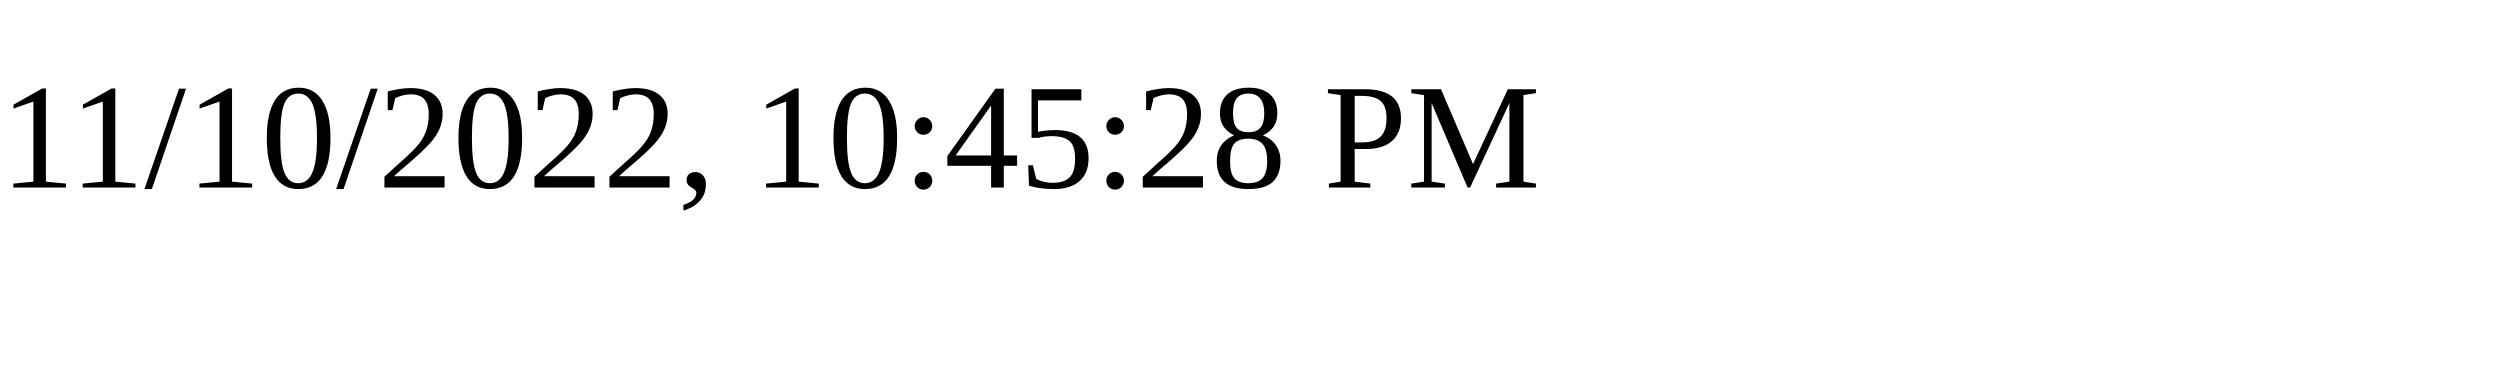
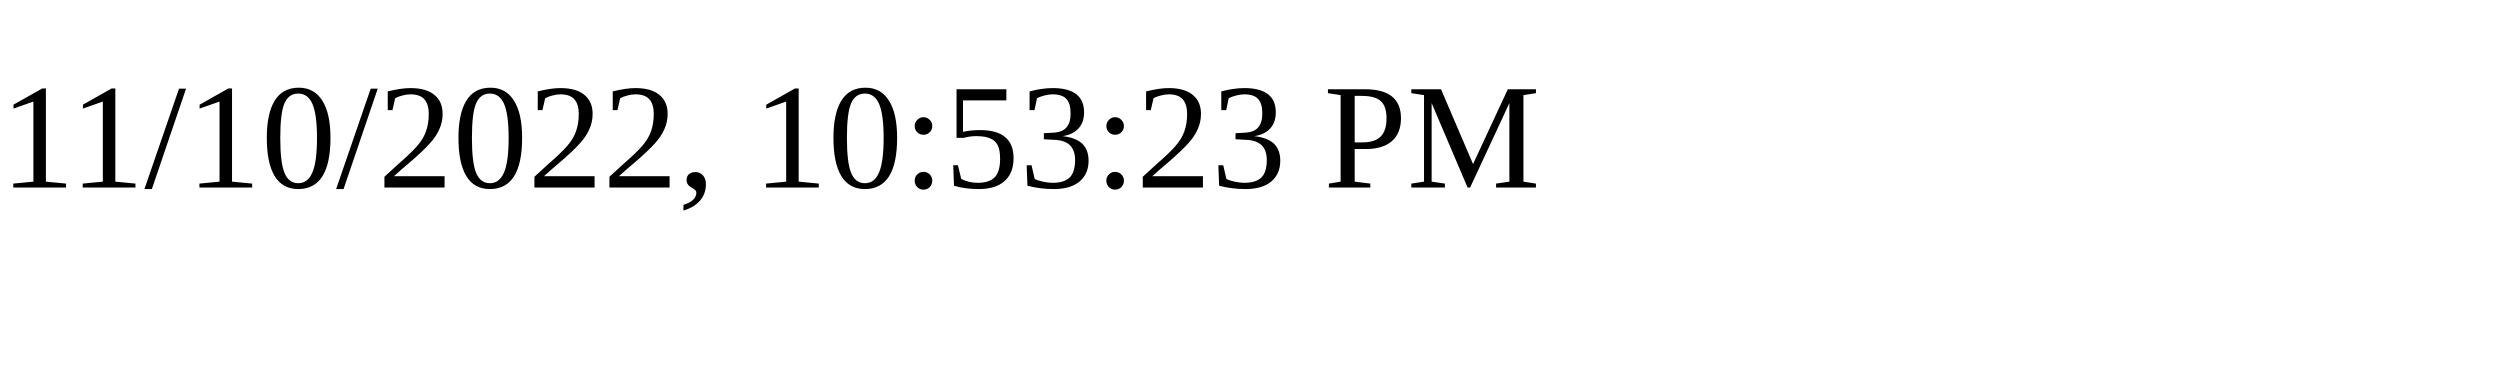
<svg xmlns="http://www.w3.org/2000/svg" height="30" width="200">
-   <text x="0" y="15">11/10/2022, 10:45:28 PM</text>
+   <text x="0" y="15">11/10/2022, 10:53:23 PM</text>
</svg>
